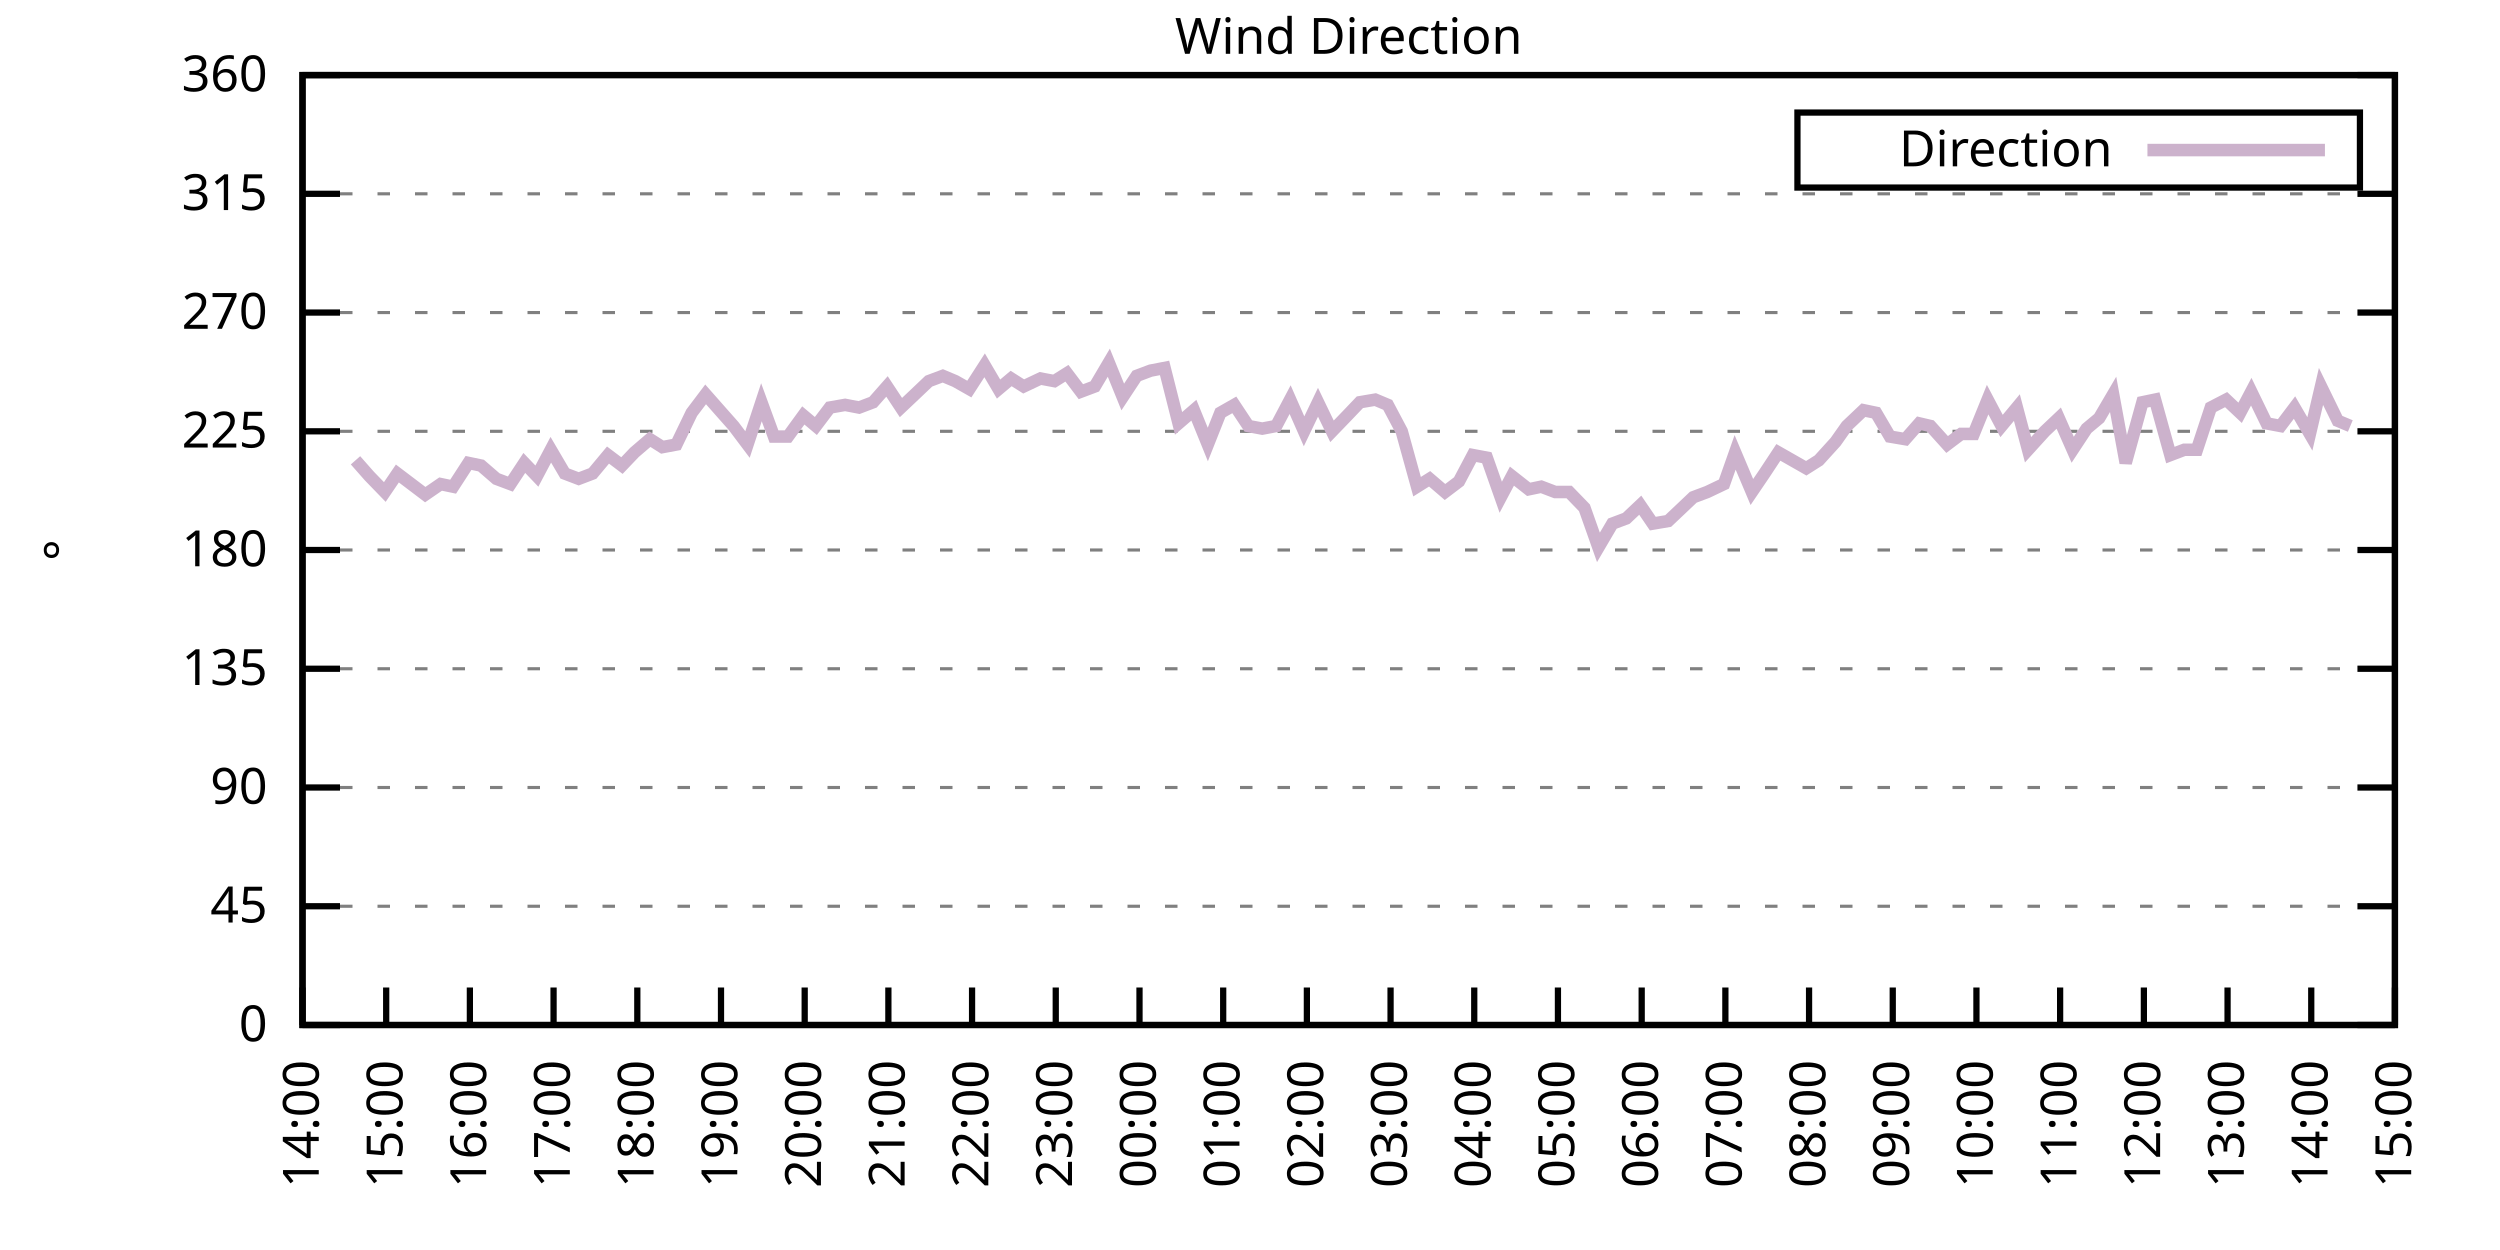
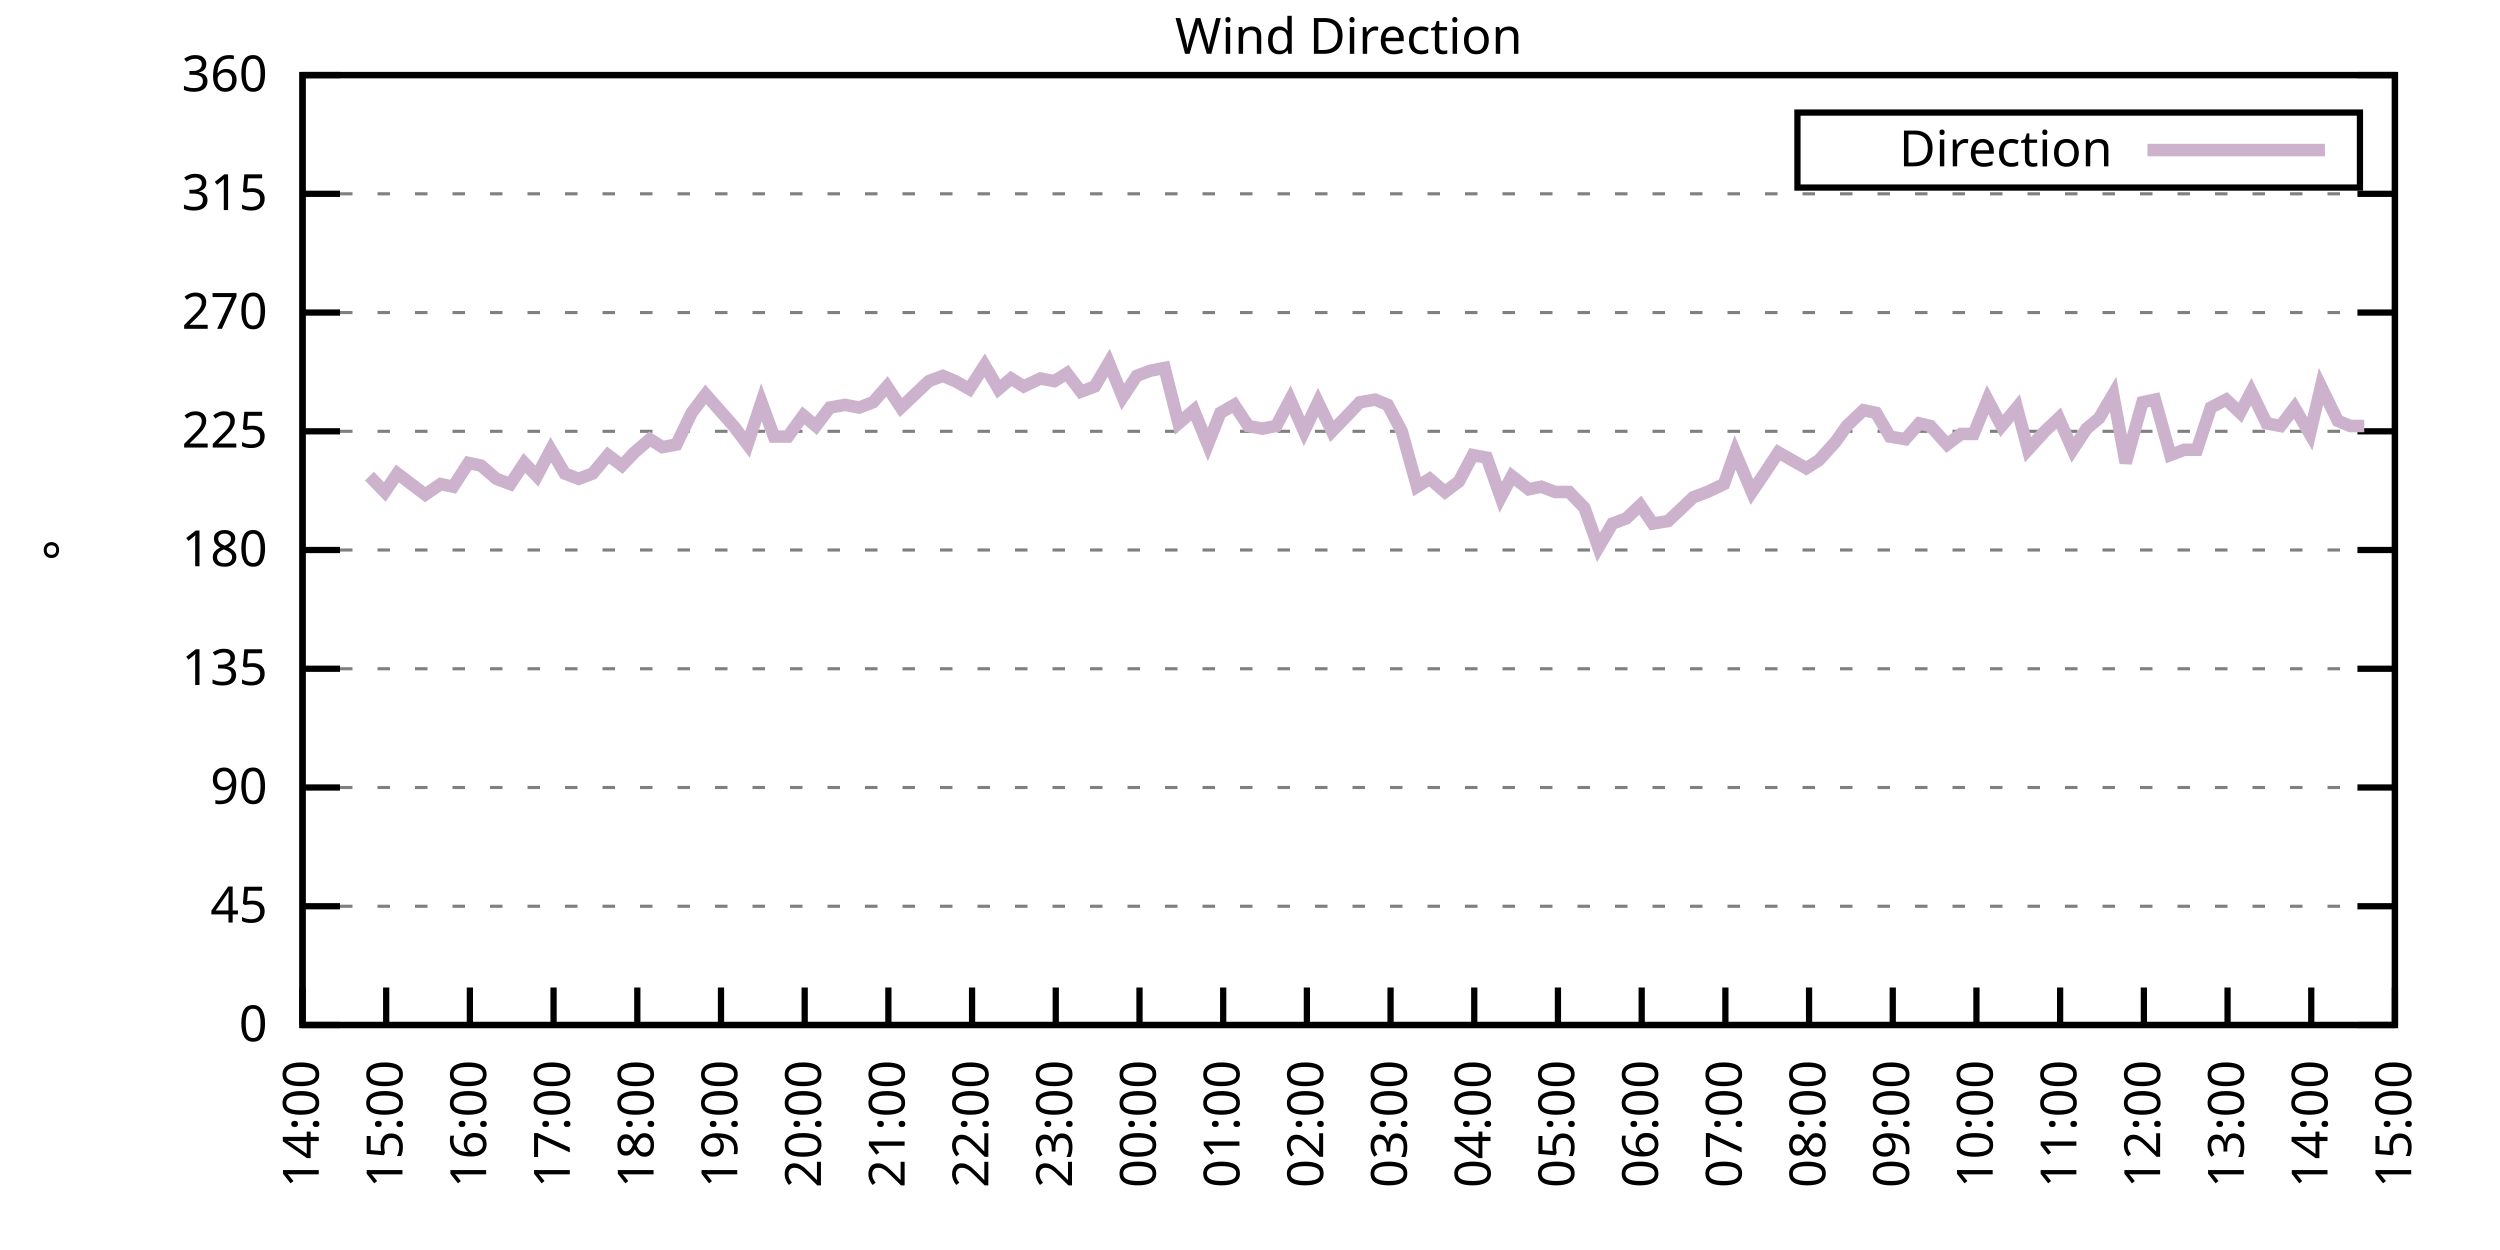
<svg xmlns="http://www.w3.org/2000/svg" xmlns:xlink="http://www.w3.org/1999/xlink" width="400" height="200" viewBox="0 0 400 200">
  <g id="gnuplot_canvas">
    <rect x="0" y="0" width="400" height="200" fill="none" />
    <defs>
      <circle id="gpDot" r="0.5" stroke-width="0.5" stroke="currentColor" />
      <path id="gpPt0" stroke-width="0.333" stroke="currentColor" d="M-1,0 h2 M0,-1 v2" />
      <path id="gpPt1" stroke-width="0.333" stroke="currentColor" d="M-1,-1 L1,1 M1,-1 L-1,1" />
      <path id="gpPt2" stroke-width="0.333" stroke="currentColor" d="M-1,0 L1,0 M0,-1 L0,1 M-1,-1 L1,1 M-1,1 L1,-1" />
      <rect id="gpPt3" stroke-width="0.333" stroke="currentColor" x="-1" y="-1" width="2" height="2" />
      <rect id="gpPt4" stroke-width="0.333" stroke="currentColor" fill="currentColor" x="-1" y="-1" width="2" height="2" />
      <circle id="gpPt5" stroke-width="0.333" stroke="currentColor" cx="0" cy="0" r="1" />
      <use xlink:href="#gpPt5" id="gpPt6" fill="currentColor" stroke="none" />
      <path id="gpPt7" stroke-width="0.333" stroke="currentColor" d="M0,-1.33 L-1.33,0.67 L1.33,0.67 z" />
      <use xlink:href="#gpPt7" id="gpPt8" fill="currentColor" stroke="none" />
      <use xlink:href="#gpPt7" id="gpPt9" stroke="currentColor" transform="rotate(180)" />
      <use xlink:href="#gpPt9" id="gpPt10" fill="currentColor" stroke="none" />
      <use xlink:href="#gpPt3" id="gpPt11" stroke="currentColor" transform="rotate(45)" />
      <use xlink:href="#gpPt11" id="gpPt12" fill="currentColor" stroke="none" />
      <path id="gpPt13" stroke-width="0.333" stroke="currentColor" d="M0,1.330 L1.265,0.411 L0.782,-1.067 L-0.782,-1.076 L-1.265,0.411 z" />
      <use xlink:href="#gpPt13" id="gpPt14" fill="currentColor" stroke="none" />
      <filter id="textbox" filterUnits="objectBoundingBox" x="0" y="0" height="1" width="1">
        <feFlood flood-color="white" flood-opacity="1" result="bgnd" />
        <feComposite in="SourceGraphic" in2="bgnd" operator="atop" />
      </filter>
      <filter id="greybox" filterUnits="objectBoundingBox" x="0" y="0" height="1" width="1">
        <feFlood flood-color="lightgrey" flood-opacity="1" result="grey" />
        <feComposite in="SourceGraphic" in2="grey" operator="atop" />
      </filter>
    </defs>
    <g fill="none" color="white" stroke="currentColor" stroke-width="1.00" stroke-linecap="butt" stroke-linejoin="miter">
</g>
    <g fill="none" color="black" stroke="currentColor" stroke-width="1.00" stroke-linecap="butt" stroke-linejoin="miter">
      <g stroke="none" shape-rendering="crispEdges">
        <polygon fill="rgb(255, 255, 255)" points="48.40,164.00 383.18,164.00 383.18,12.02 48.40,12.02 " />
      </g>
    </g>
    <g fill="none" color="black" stroke="currentColor" stroke-width="1.00" stroke-linecap="butt" stroke-linejoin="miter">
</g>
    <g fill="none" color="black" stroke="black" stroke-width="0.50" stroke-linecap="butt" stroke-linejoin="miter">
</g>
    <g fill="none" color="gray" stroke="currentColor" stroke-width="0.50" stroke-linecap="butt" stroke-linejoin="miter">
      <path stroke="gray" stroke-dasharray="2,4" class="gridline" d="M48.40,164.00 L383.19,164.00  " />
    </g>
    <g fill="none" color="gray" stroke="gray" stroke-width="1.00" stroke-linecap="butt" stroke-linejoin="miter">
</g>
    <g fill="none" color="black" stroke="currentColor" stroke-width="1.00" stroke-linecap="butt" stroke-linejoin="miter">
      <path stroke="black" d="M48.40,164.00 L54.40,164.00 M383.19,164.00 L377.19,164.00  " />
      <g transform="translate(42.80,166.60)" stroke="none" fill="black" font-family="Sans" font-size="8.00" text-anchor="end">
        <text>
          <tspan font-family="Sans"> 0</tspan>
        </text>
      </g>
    </g>
    <g fill="none" color="black" stroke="currentColor" stroke-width="1.00" stroke-linecap="butt" stroke-linejoin="miter">
</g>
    <g fill="none" color="black" stroke="black" stroke-width="0.50" stroke-linecap="butt" stroke-linejoin="miter">
</g>
    <g fill="none" color="gray" stroke="currentColor" stroke-width="0.50" stroke-linecap="butt" stroke-linejoin="miter">
      <path stroke="gray" stroke-dasharray="2,4" class="gridline" d="M48.40,145.00 L383.19,145.00  " />
    </g>
    <g fill="none" color="gray" stroke="gray" stroke-width="1.00" stroke-linecap="butt" stroke-linejoin="miter">
</g>
    <g fill="none" color="black" stroke="currentColor" stroke-width="1.00" stroke-linecap="butt" stroke-linejoin="miter">
      <path stroke="black" d="M48.40,145.00 L54.40,145.00 M383.19,145.00 L377.19,145.00  " />
      <g transform="translate(42.80,147.60)" stroke="none" fill="black" font-family="Sans" font-size="8.00" text-anchor="end">
        <text>
          <tspan font-family="Sans"> 45</tspan>
        </text>
      </g>
    </g>
    <g fill="none" color="black" stroke="currentColor" stroke-width="1.00" stroke-linecap="butt" stroke-linejoin="miter">
</g>
    <g fill="none" color="black" stroke="black" stroke-width="0.50" stroke-linecap="butt" stroke-linejoin="miter">
</g>
    <g fill="none" color="gray" stroke="currentColor" stroke-width="0.50" stroke-linecap="butt" stroke-linejoin="miter">
      <path stroke="gray" stroke-dasharray="2,4" class="gridline" d="M48.40,126.00 L383.19,126.00  " />
    </g>
    <g fill="none" color="gray" stroke="gray" stroke-width="1.00" stroke-linecap="butt" stroke-linejoin="miter">
</g>
    <g fill="none" color="black" stroke="currentColor" stroke-width="1.00" stroke-linecap="butt" stroke-linejoin="miter">
      <path stroke="black" d="M48.40,126.00 L54.40,126.00 M383.19,126.00 L377.19,126.00  " />
      <g transform="translate(42.80,128.60)" stroke="none" fill="black" font-family="Sans" font-size="8.00" text-anchor="end">
        <text>
          <tspan font-family="Sans"> 90</tspan>
        </text>
      </g>
    </g>
    <g fill="none" color="black" stroke="currentColor" stroke-width="1.00" stroke-linecap="butt" stroke-linejoin="miter">
</g>
    <g fill="none" color="black" stroke="black" stroke-width="0.50" stroke-linecap="butt" stroke-linejoin="miter">
</g>
    <g fill="none" color="gray" stroke="currentColor" stroke-width="0.50" stroke-linecap="butt" stroke-linejoin="miter">
      <path stroke="gray" stroke-dasharray="2,4" class="gridline" d="M48.40,107.00 L383.19,107.00  " />
    </g>
    <g fill="none" color="gray" stroke="gray" stroke-width="1.00" stroke-linecap="butt" stroke-linejoin="miter">
</g>
    <g fill="none" color="black" stroke="currentColor" stroke-width="1.00" stroke-linecap="butt" stroke-linejoin="miter">
      <path stroke="black" d="M48.40,107.00 L54.40,107.00 M383.19,107.00 L377.19,107.00  " />
      <g transform="translate(42.80,109.60)" stroke="none" fill="black" font-family="Sans" font-size="8.00" text-anchor="end">
        <text>
          <tspan font-family="Sans"> 135</tspan>
        </text>
      </g>
    </g>
    <g fill="none" color="black" stroke="currentColor" stroke-width="1.00" stroke-linecap="butt" stroke-linejoin="miter">
</g>
    <g fill="none" color="black" stroke="black" stroke-width="0.50" stroke-linecap="butt" stroke-linejoin="miter">
</g>
    <g fill="none" color="gray" stroke="currentColor" stroke-width="0.50" stroke-linecap="butt" stroke-linejoin="miter">
      <path stroke="gray" stroke-dasharray="2,4" class="gridline" d="M48.40,88.00 L383.19,88.00  " />
    </g>
    <g fill="none" color="gray" stroke="gray" stroke-width="1.00" stroke-linecap="butt" stroke-linejoin="miter">
</g>
    <g fill="none" color="black" stroke="currentColor" stroke-width="1.00" stroke-linecap="butt" stroke-linejoin="miter">
      <path stroke="black" d="M48.40,88.00 L54.40,88.00 M383.19,88.00 L377.19,88.00  " />
      <g transform="translate(42.80,90.60)" stroke="none" fill="black" font-family="Sans" font-size="8.00" text-anchor="end">
        <text>
          <tspan font-family="Sans"> 180</tspan>
        </text>
      </g>
    </g>
    <g fill="none" color="black" stroke="currentColor" stroke-width="1.00" stroke-linecap="butt" stroke-linejoin="miter">
</g>
    <g fill="none" color="black" stroke="black" stroke-width="0.50" stroke-linecap="butt" stroke-linejoin="miter">
</g>
    <g fill="none" color="gray" stroke="currentColor" stroke-width="0.50" stroke-linecap="butt" stroke-linejoin="miter">
      <path stroke="gray" stroke-dasharray="2,4" class="gridline" d="M48.40,69.01 L383.19,69.01  " />
    </g>
    <g fill="none" color="gray" stroke="gray" stroke-width="1.00" stroke-linecap="butt" stroke-linejoin="miter">
</g>
    <g fill="none" color="black" stroke="currentColor" stroke-width="1.00" stroke-linecap="butt" stroke-linejoin="miter">
      <path stroke="black" d="M48.40,69.01 L54.40,69.01 M383.19,69.01 L377.19,69.01  " />
      <g transform="translate(42.80,71.61)" stroke="none" fill="black" font-family="Sans" font-size="8.00" text-anchor="end">
        <text>
          <tspan font-family="Sans"> 225</tspan>
        </text>
      </g>
    </g>
    <g fill="none" color="black" stroke="currentColor" stroke-width="1.00" stroke-linecap="butt" stroke-linejoin="miter">
</g>
    <g fill="none" color="black" stroke="black" stroke-width="0.50" stroke-linecap="butt" stroke-linejoin="miter">
</g>
    <g fill="none" color="gray" stroke="currentColor" stroke-width="0.50" stroke-linecap="butt" stroke-linejoin="miter">
      <path stroke="gray" stroke-dasharray="2,4" class="gridline" d="M48.40,50.01 L383.19,50.01  " />
    </g>
    <g fill="none" color="gray" stroke="gray" stroke-width="1.00" stroke-linecap="butt" stroke-linejoin="miter">
</g>
    <g fill="none" color="black" stroke="currentColor" stroke-width="1.00" stroke-linecap="butt" stroke-linejoin="miter">
      <path stroke="black" d="M48.40,50.01 L54.40,50.01 M383.19,50.01 L377.19,50.01  " />
      <g transform="translate(42.80,52.61)" stroke="none" fill="black" font-family="Sans" font-size="8.00" text-anchor="end">
        <text>
          <tspan font-family="Sans"> 270</tspan>
        </text>
      </g>
    </g>
    <g fill="none" color="black" stroke="currentColor" stroke-width="1.00" stroke-linecap="butt" stroke-linejoin="miter">
</g>
    <g fill="none" color="black" stroke="black" stroke-width="0.50" stroke-linecap="butt" stroke-linejoin="miter">
</g>
    <g fill="none" color="gray" stroke="currentColor" stroke-width="0.50" stroke-linecap="butt" stroke-linejoin="miter">
      <path stroke="gray" stroke-dasharray="2,4" class="gridline" d="M48.40,31.01 L383.19,31.01  " />
    </g>
    <g fill="none" color="gray" stroke="gray" stroke-width="1.00" stroke-linecap="butt" stroke-linejoin="miter">
</g>
    <g fill="none" color="black" stroke="currentColor" stroke-width="1.00" stroke-linecap="butt" stroke-linejoin="miter">
      <path stroke="black" d="M48.40,31.01 L54.40,31.01 M383.19,31.01 L377.19,31.01  " />
      <g transform="translate(42.80,33.61)" stroke="none" fill="black" font-family="Sans" font-size="8.00" text-anchor="end">
        <text>
          <tspan font-family="Sans"> 315</tspan>
        </text>
      </g>
    </g>
    <g fill="none" color="black" stroke="currentColor" stroke-width="1.00" stroke-linecap="butt" stroke-linejoin="miter">
</g>
    <g fill="none" color="black" stroke="black" stroke-width="0.50" stroke-linecap="butt" stroke-linejoin="miter">
</g>
    <g fill="none" color="gray" stroke="currentColor" stroke-width="0.50" stroke-linecap="butt" stroke-linejoin="miter">
      <path stroke="gray" stroke-dasharray="2,4" class="gridline" d="M48.40,12.01 L383.19,12.01  " />
    </g>
    <g fill="none" color="gray" stroke="gray" stroke-width="1.00" stroke-linecap="butt" stroke-linejoin="miter">
</g>
    <g fill="none" color="black" stroke="currentColor" stroke-width="1.00" stroke-linecap="butt" stroke-linejoin="miter">
      <path stroke="black" d="M48.40,12.01 L54.40,12.01 M383.19,12.01 L377.19,12.01  " />
      <g transform="translate(42.80,14.61)" stroke="none" fill="black" font-family="Sans" font-size="8.00" text-anchor="end">
        <text>
          <tspan font-family="Sans"> 360</tspan>
        </text>
      </g>
    </g>
    <g fill="none" color="black" stroke="currentColor" stroke-width="1.00" stroke-linecap="butt" stroke-linejoin="miter">
      <path stroke="black" d="M48.40,164.00 L48.40,158.00  " />
      <g transform="translate(51.00,169.60) rotate(270.00)" stroke="none" fill="black" font-family="Sans" font-size="8.00" text-anchor="end">
        <text>
          <tspan font-family="Sans">14:00</tspan>
        </text>
      </g>
    </g>
    <g fill="none" color="black" stroke="currentColor" stroke-width="1.00" stroke-linecap="butt" stroke-linejoin="miter">
      <path stroke="black" d="M61.79,164.00 L61.79,158.00  " />
      <g transform="translate(64.39,169.60) rotate(270.00)" stroke="none" fill="black" font-family="Sans" font-size="8.00" text-anchor="end">
        <text>
          <tspan font-family="Sans">15:00</tspan>
        </text>
      </g>
    </g>
    <g fill="none" color="black" stroke="currentColor" stroke-width="1.00" stroke-linecap="butt" stroke-linejoin="miter">
      <path stroke="black" d="M75.18,164.00 L75.18,158.00  " />
      <g transform="translate(77.78,169.60) rotate(270.00)" stroke="none" fill="black" font-family="Sans" font-size="8.00" text-anchor="end">
        <text>
          <tspan font-family="Sans">16:00</tspan>
        </text>
      </g>
    </g>
    <g fill="none" color="black" stroke="currentColor" stroke-width="1.00" stroke-linecap="butt" stroke-linejoin="miter">
      <path stroke="black" d="M88.57,164.00 L88.57,158.00  " />
      <g transform="translate(91.17,169.60) rotate(270.00)" stroke="none" fill="black" font-family="Sans" font-size="8.00" text-anchor="end">
        <text>
          <tspan font-family="Sans">17:00</tspan>
        </text>
      </g>
    </g>
    <g fill="none" color="black" stroke="currentColor" stroke-width="1.00" stroke-linecap="butt" stroke-linejoin="miter">
      <path stroke="black" d="M101.97,164.00 L101.97,158.00  " />
      <g transform="translate(104.57,169.60) rotate(270.00)" stroke="none" fill="black" font-family="Sans" font-size="8.00" text-anchor="end">
        <text>
          <tspan font-family="Sans">18:00</tspan>
        </text>
      </g>
    </g>
    <g fill="none" color="black" stroke="currentColor" stroke-width="1.00" stroke-linecap="butt" stroke-linejoin="miter">
      <path stroke="black" d="M115.36,164.00 L115.36,158.00  " />
      <g transform="translate(117.96,169.60) rotate(270.00)" stroke="none" fill="black" font-family="Sans" font-size="8.00" text-anchor="end">
        <text>
          <tspan font-family="Sans">19:00</tspan>
        </text>
      </g>
    </g>
    <g fill="none" color="black" stroke="currentColor" stroke-width="1.00" stroke-linecap="butt" stroke-linejoin="miter">
      <path stroke="black" d="M128.75,164.00 L128.75,158.00  " />
      <g transform="translate(131.35,169.60) rotate(270.00)" stroke="none" fill="black" font-family="Sans" font-size="8.00" text-anchor="end">
        <text>
          <tspan font-family="Sans">20:00</tspan>
        </text>
      </g>
    </g>
    <g fill="none" color="black" stroke="currentColor" stroke-width="1.00" stroke-linecap="butt" stroke-linejoin="miter">
      <path stroke="black" d="M142.14,164.00 L142.14,158.00  " />
      <g transform="translate(144.74,169.60) rotate(270.00)" stroke="none" fill="black" font-family="Sans" font-size="8.00" text-anchor="end">
        <text>
          <tspan font-family="Sans">21:00</tspan>
        </text>
      </g>
    </g>
    <g fill="none" color="black" stroke="currentColor" stroke-width="1.00" stroke-linecap="butt" stroke-linejoin="miter">
      <path stroke="black" d="M155.53,164.00 L155.53,158.00  " />
      <g transform="translate(158.13,169.60) rotate(270.00)" stroke="none" fill="black" font-family="Sans" font-size="8.00" text-anchor="end">
        <text>
          <tspan font-family="Sans">22:00</tspan>
        </text>
      </g>
    </g>
    <g fill="none" color="black" stroke="currentColor" stroke-width="1.00" stroke-linecap="butt" stroke-linejoin="miter">
      <path stroke="black" d="M168.92,164.00 L168.92,158.00  " />
      <g transform="translate(171.52,169.60) rotate(270.00)" stroke="none" fill="black" font-family="Sans" font-size="8.00" text-anchor="end">
        <text>
          <tspan font-family="Sans">23:00</tspan>
        </text>
      </g>
    </g>
    <g fill="none" color="black" stroke="currentColor" stroke-width="1.00" stroke-linecap="butt" stroke-linejoin="miter">
      <path stroke="black" d="M182.32,164.00 L182.32,158.00  " />
      <g transform="translate(184.92,169.60) rotate(270.00)" stroke="none" fill="black" font-family="Sans" font-size="8.00" text-anchor="end">
        <text>
          <tspan font-family="Sans">00:00</tspan>
        </text>
      </g>
    </g>
    <g fill="none" color="black" stroke="currentColor" stroke-width="1.00" stroke-linecap="butt" stroke-linejoin="miter">
      <path stroke="black" d="M195.71,164.00 L195.71,158.00  " />
      <g transform="translate(198.31,169.60) rotate(270.00)" stroke="none" fill="black" font-family="Sans" font-size="8.00" text-anchor="end">
        <text>
          <tspan font-family="Sans">01:00</tspan>
        </text>
      </g>
    </g>
    <g fill="none" color="black" stroke="currentColor" stroke-width="1.00" stroke-linecap="butt" stroke-linejoin="miter">
      <path stroke="black" d="M209.10,164.00 L209.10,158.00  " />
      <g transform="translate(211.70,169.60) rotate(270.00)" stroke="none" fill="black" font-family="Sans" font-size="8.00" text-anchor="end">
        <text>
          <tspan font-family="Sans">02:00</tspan>
        </text>
      </g>
    </g>
    <g fill="none" color="black" stroke="currentColor" stroke-width="1.00" stroke-linecap="butt" stroke-linejoin="miter">
      <path stroke="black" d="M222.49,164.00 L222.49,158.00  " />
      <g transform="translate(225.09,169.60) rotate(270.00)" stroke="none" fill="black" font-family="Sans" font-size="8.00" text-anchor="end">
        <text>
          <tspan font-family="Sans">03:00</tspan>
        </text>
      </g>
    </g>
    <g fill="none" color="black" stroke="currentColor" stroke-width="1.00" stroke-linecap="butt" stroke-linejoin="miter">
      <path stroke="black" d="M235.88,164.00 L235.88,158.00  " />
      <g transform="translate(238.48,169.60) rotate(270.00)" stroke="none" fill="black" font-family="Sans" font-size="8.00" text-anchor="end">
        <text>
          <tspan font-family="Sans">04:00</tspan>
        </text>
      </g>
    </g>
    <g fill="none" color="black" stroke="currentColor" stroke-width="1.00" stroke-linecap="butt" stroke-linejoin="miter">
      <path stroke="black" d="M249.27,164.00 L249.27,158.00  " />
      <g transform="translate(251.87,169.60) rotate(270.00)" stroke="none" fill="black" font-family="Sans" font-size="8.00" text-anchor="end">
        <text>
          <tspan font-family="Sans">05:00</tspan>
        </text>
      </g>
    </g>
    <g fill="none" color="black" stroke="currentColor" stroke-width="1.00" stroke-linecap="butt" stroke-linejoin="miter">
      <path stroke="black" d="M262.67,164.00 L262.67,158.00  " />
      <g transform="translate(265.27,169.60) rotate(270.00)" stroke="none" fill="black" font-family="Sans" font-size="8.00" text-anchor="end">
        <text>
          <tspan font-family="Sans">06:00</tspan>
        </text>
      </g>
    </g>
    <g fill="none" color="black" stroke="currentColor" stroke-width="1.00" stroke-linecap="butt" stroke-linejoin="miter">
      <path stroke="black" d="M276.06,164.00 L276.06,158.00  " />
      <g transform="translate(278.66,169.60) rotate(270.00)" stroke="none" fill="black" font-family="Sans" font-size="8.00" text-anchor="end">
        <text>
          <tspan font-family="Sans">07:00</tspan>
        </text>
      </g>
    </g>
    <g fill="none" color="black" stroke="currentColor" stroke-width="1.00" stroke-linecap="butt" stroke-linejoin="miter">
      <path stroke="black" d="M289.45,164.00 L289.45,158.00  " />
      <g transform="translate(292.05,169.60) rotate(270.00)" stroke="none" fill="black" font-family="Sans" font-size="8.00" text-anchor="end">
        <text>
          <tspan font-family="Sans">08:00</tspan>
        </text>
      </g>
    </g>
    <g fill="none" color="black" stroke="currentColor" stroke-width="1.00" stroke-linecap="butt" stroke-linejoin="miter">
      <path stroke="black" d="M302.84,164.00 L302.84,158.00  " />
      <g transform="translate(305.44,169.60) rotate(270.00)" stroke="none" fill="black" font-family="Sans" font-size="8.00" text-anchor="end">
        <text>
          <tspan font-family="Sans">09:00</tspan>
        </text>
      </g>
    </g>
    <g fill="none" color="black" stroke="currentColor" stroke-width="1.00" stroke-linecap="butt" stroke-linejoin="miter">
      <path stroke="black" d="M316.23,164.00 L316.23,158.00  " />
      <g transform="translate(318.83,169.60) rotate(270.00)" stroke="none" fill="black" font-family="Sans" font-size="8.00" text-anchor="end">
        <text>
          <tspan font-family="Sans">10:00</tspan>
        </text>
      </g>
    </g>
    <g fill="none" color="black" stroke="currentColor" stroke-width="1.00" stroke-linecap="butt" stroke-linejoin="miter">
      <path stroke="black" d="M329.62,164.00 L329.62,158.00  " />
      <g transform="translate(332.22,169.60) rotate(270.00)" stroke="none" fill="black" font-family="Sans" font-size="8.00" text-anchor="end">
        <text>
          <tspan font-family="Sans">11:00</tspan>
        </text>
      </g>
    </g>
    <g fill="none" color="black" stroke="currentColor" stroke-width="1.00" stroke-linecap="butt" stroke-linejoin="miter">
      <path stroke="black" d="M343.02,164.00 L343.02,158.00  " />
      <g transform="translate(345.62,169.60) rotate(270.00)" stroke="none" fill="black" font-family="Sans" font-size="8.00" text-anchor="end">
        <text>
          <tspan font-family="Sans">12:00</tspan>
        </text>
      </g>
    </g>
    <g fill="none" color="black" stroke="currentColor" stroke-width="1.00" stroke-linecap="butt" stroke-linejoin="miter">
      <path stroke="black" d="M356.41,164.00 L356.41,158.00  " />
      <g transform="translate(359.01,169.60) rotate(270.00)" stroke="none" fill="black" font-family="Sans" font-size="8.00" text-anchor="end">
        <text>
          <tspan font-family="Sans">13:00</tspan>
        </text>
      </g>
    </g>
    <g fill="none" color="black" stroke="currentColor" stroke-width="1.00" stroke-linecap="butt" stroke-linejoin="miter">
      <path stroke="black" d="M369.80,164.00 L369.80,158.00  " />
      <g transform="translate(372.40,169.60) rotate(270.00)" stroke="none" fill="black" font-family="Sans" font-size="8.00" text-anchor="end">
        <text>
          <tspan font-family="Sans">14:00</tspan>
        </text>
      </g>
    </g>
    <g fill="none" color="black" stroke="currentColor" stroke-width="1.00" stroke-linecap="butt" stroke-linejoin="miter">
      <path stroke="black" d="M383.19,164.00 L383.19,158.00  " />
      <g transform="translate(385.79,169.60) rotate(270.00)" stroke="none" fill="black" font-family="Sans" font-size="8.00" text-anchor="end">
        <text>
          <tspan font-family="Sans">15:00</tspan>
        </text>
      </g>
    </g>
    <g fill="none" color="black" stroke="currentColor" stroke-width="1.00" stroke-linecap="butt" stroke-linejoin="miter">
</g>
    <g fill="none" color="black" stroke="currentColor" stroke-width="1.00" stroke-linecap="butt" stroke-linejoin="miter">
      <path stroke="black" d="M48.40,12.01 L48.40,164.00 L383.19,164.00 L383.19,12.01 L48.40,12.01 Z  " />
    </g>
    <g fill="none" color="black" stroke="currentColor" stroke-width="1.00" stroke-linecap="butt" stroke-linejoin="miter">
</g>
    <g fill="none" color="black" stroke="currentColor" stroke-width="1.00" stroke-linecap="butt" stroke-linejoin="miter">
      <path stroke="black" d="M287.59,30.01 L287.59,18.01 L377.59,18.01 L377.59,30.01 L287.59,30.01 Z  " />
    </g>
    <g id="Wind_direction_plot_1">
      <g fill="none" color="white" stroke="black" stroke-width="2.00" stroke-linecap="butt" stroke-linejoin="miter">
</g>
      <g fill="none" color="black" stroke="currentColor" stroke-width="2.00" stroke-linecap="butt" stroke-linejoin="miter">
        <g transform="translate(337.99,26.61)" stroke="none" fill="black" font-family="Sans" font-size="8.00" text-anchor="end">
          <text>
            <tspan font-family="Sans">Direction</tspan>
          </text>
        </g>
      </g>
      <g fill="none" color="black" stroke="currentColor" stroke-width="2.00" stroke-linecap="butt" stroke-linejoin="miter">
-         <path stroke="rgb(204, 178, 204)" d="M343.59,24.01 L371.99,24.01 M56.88,73.65 L59.11,76.18 L61.57,78.72 L63.58,75.76 L65.81,77.45 L68.04,79.14   L70.50,77.45 L72.50,77.87 L74.96,74.07 L76.97,74.49 L79.42,76.61 L81.66,77.45 L83.89,74.07 L85.90,76.18   L88.13,71.96 L90.36,75.76 L92.59,76.61 L94.82,75.76 L97.28,72.81 L99.51,74.49 L101.52,72.38 L103.98,70.27   L105.98,71.54 L108.22,71.12 L110.67,66.05 L112.90,63.10 L115.13,65.63 L117.37,68.16 L119.60,71.12 L121.83,64.36   L123.84,69.85 L126.07,69.85 L128.53,66.47 L130.54,68.16 L132.77,65.21 L135.22,64.78 L137.45,65.21 L139.69,64.36   L141.92,61.83 L144.15,65.21 L146.38,63.10 L148.61,60.98 L150.85,60.14 L152.85,60.98 L155.09,62.25 L157.54,58.45   L159.77,62.25 L161.78,60.56 L163.79,61.83 L166.47,60.56 L168.70,60.98 L170.71,59.72 L172.94,62.67 L175.17,61.83   L177.41,58.03 L179.64,63.52 L181.87,60.14 L184.10,59.30 L186.33,58.87 L188.57,67.74 L191.02,65.63 L193.25,71.12   L195.26,66.05 L197.49,64.78 L199.73,68.16 L201.96,68.58 L204.19,68.16 L206.42,63.94 L208.65,69.01 L210.88,64.36   L213.12,69.01 L215.57,66.47 L217.58,64.36 L220.04,63.94 L222.04,64.78 L224.28,69.01 L226.73,77.87 L228.74,76.61   L231.20,78.72 L233.43,77.03 L235.66,72.81 L237.89,73.23 L240.12,79.56 L241.91,76.18 L244.59,78.29 L246.60,77.87   L248.83,78.72 L251.06,78.72 L253.51,81.25 L255.75,87.58 L257.98,83.78 L260.21,82.94 L262.44,80.83 L264.45,83.78   L266.91,83.36 L269.14,81.25 L270.92,79.56 L273.16,78.72 L275.83,77.45 L277.62,72.38 L280.30,78.72 L282.31,75.76   L284.54,72.38 L289.00,74.92 L291.01,73.65 L293.69,70.70 L295.48,68.16 L298.15,65.63 L300.16,66.05 L302.39,69.85   L304.85,70.27 L307.08,67.74 L308.87,68.16 L311.54,71.12 L313.78,69.43 L315.79,69.43 L318.02,63.94 L320.25,68.16   L322.70,65.21 L324.49,71.96 L327.17,69.01 L329.40,66.90 L331.63,71.96 L333.86,68.58 L335.87,66.90 L338.10,63.10   L340.11,74.07 L342.79,64.36 L344.80,63.94 L347.26,72.81 L349.49,71.96 L351.50,71.96 L353.73,65.21 L356.18,63.94   L358.42,66.05 L360.20,62.67 L362.66,67.74 L364.89,68.16 L367.12,65.21 L369.58,69.43 L371.36,61.83 L374.04,67.32   L376.05,68.16  " />
+         <path stroke="rgb(204, 178, 204)" d="M343.59,24.01 L371.99,24.01 M59.11,76.18 L61.57,78.72 L63.58,75.76 L65.81,77.45 L68.04,79.14 L70.50,77.45   L72.50,77.87 L74.96,74.07 L76.97,74.49 L79.42,76.61 L81.66,77.45 L83.89,74.07 L85.90,76.18 L88.13,71.96   L90.36,75.76 L92.59,76.61 L94.82,75.76 L97.28,72.81 L99.51,74.49 L101.52,72.38 L103.98,70.27 L105.98,71.54   L108.22,71.12 L110.67,66.05 L112.90,63.10 L115.13,65.63 L117.37,68.16 L119.60,71.12 L121.83,64.36 L123.84,69.85   L126.07,69.85 L128.53,66.47 L130.54,68.16 L132.77,65.21 L135.22,64.78 L137.45,65.21 L139.69,64.36 L141.92,61.83   L144.15,65.21 L146.38,63.10 L148.61,60.98 L150.85,60.14 L152.85,60.98 L155.09,62.25 L157.54,58.45 L159.77,62.25   L161.78,60.56 L163.79,61.83 L166.47,60.56 L168.70,60.98 L170.71,59.72 L172.94,62.67 L175.17,61.83 L177.41,58.03   L179.64,63.52 L181.87,60.14 L184.10,59.30 L186.33,58.87 L188.57,67.74 L191.02,65.63 L193.25,71.12 L195.26,66.05   L197.49,64.78 L199.73,68.16 L201.96,68.58 L204.19,68.16 L206.42,63.94 L208.65,69.01 L210.88,64.36 L213.12,69.01   L215.57,66.47 L217.58,64.36 L220.04,63.94 L222.04,64.78 L224.28,69.01 L226.73,77.87 L228.74,76.61 L231.20,78.72   L233.43,77.03 L235.66,72.81 L237.89,73.23 L240.12,79.56 L241.91,76.18 L244.59,78.29 L246.60,77.87 L248.83,78.72   L251.06,78.72 L253.51,81.25 L255.75,87.58 L257.98,83.78 L260.21,82.94 L262.44,80.83 L264.45,83.78 L266.91,83.36   L269.14,81.25 L270.92,79.56 L273.16,78.72 L275.83,77.45 L277.62,72.38 L280.30,78.72 L282.31,75.76 L284.54,72.38   L289.00,74.92 L291.01,73.65 L293.69,70.70 L295.48,68.16 L298.15,65.63 L300.16,66.05 L302.39,69.85 L304.85,70.27   L307.08,67.74 L308.87,68.16 L311.54,71.12 L313.78,69.43 L315.79,69.43 L318.02,63.94 L320.25,68.16 L322.70,65.21   L324.49,71.96 L327.17,69.01 L329.40,66.90 L331.63,71.96 L333.86,68.58 L335.87,66.90 L338.10,63.10 L340.11,74.07   L342.79,64.36 L344.80,63.94 L347.26,72.81 L349.49,71.96 L351.50,71.96 L353.73,65.21 L356.18,63.94 L358.42,66.05   L360.20,62.67 L362.66,67.74 L364.89,68.16 L367.12,65.21 L369.58,69.43 L371.36,61.83 L374.04,67.32 L376.05,68.16   L378.28,68.16  " />
      </g>
    </g>
    <g fill="none" color="black" stroke="currentColor" stroke-width="2.00" stroke-linecap="butt" stroke-linejoin="miter">
</g>
    <g fill="none" color="black" stroke="black" stroke-width="1.00" stroke-linecap="butt" stroke-linejoin="miter">
</g>
    <g fill="none" color="black" stroke="currentColor" stroke-width="1.00" stroke-linecap="butt" stroke-linejoin="miter">
      <path stroke="black" d="M48.40,12.01 L48.40,164.00 L383.19,164.00 L383.19,12.01 L48.40,12.01 Z  " />
      <g transform="translate(12.80,88.01) rotate(270.00)" stroke="none" fill="black" font-family="Sans" font-size="8.00" text-anchor="middle">
        <text>
          <tspan font-family="Sans">°</tspan>
        </text>
      </g>
    </g>
    <g fill="none" color="black" stroke="currentColor" stroke-width="1.00" stroke-linecap="butt" stroke-linejoin="miter">
</g>
    <g fill="none" color="black" stroke="currentColor" stroke-width="1.00" stroke-linecap="butt" stroke-linejoin="miter">
      <g transform="translate(215.79,8.61)" stroke="none" fill="black" font-family="Sans" font-size="8.00" text-anchor="middle">
        <text>
          <tspan font-family="Sans">Wind Direction</tspan>
        </text>
      </g>
    </g>
    <g fill="none" color="black" stroke="currentColor" stroke-width="1.00" stroke-linecap="butt" stroke-linejoin="miter">
</g>
  </g>
</svg>
